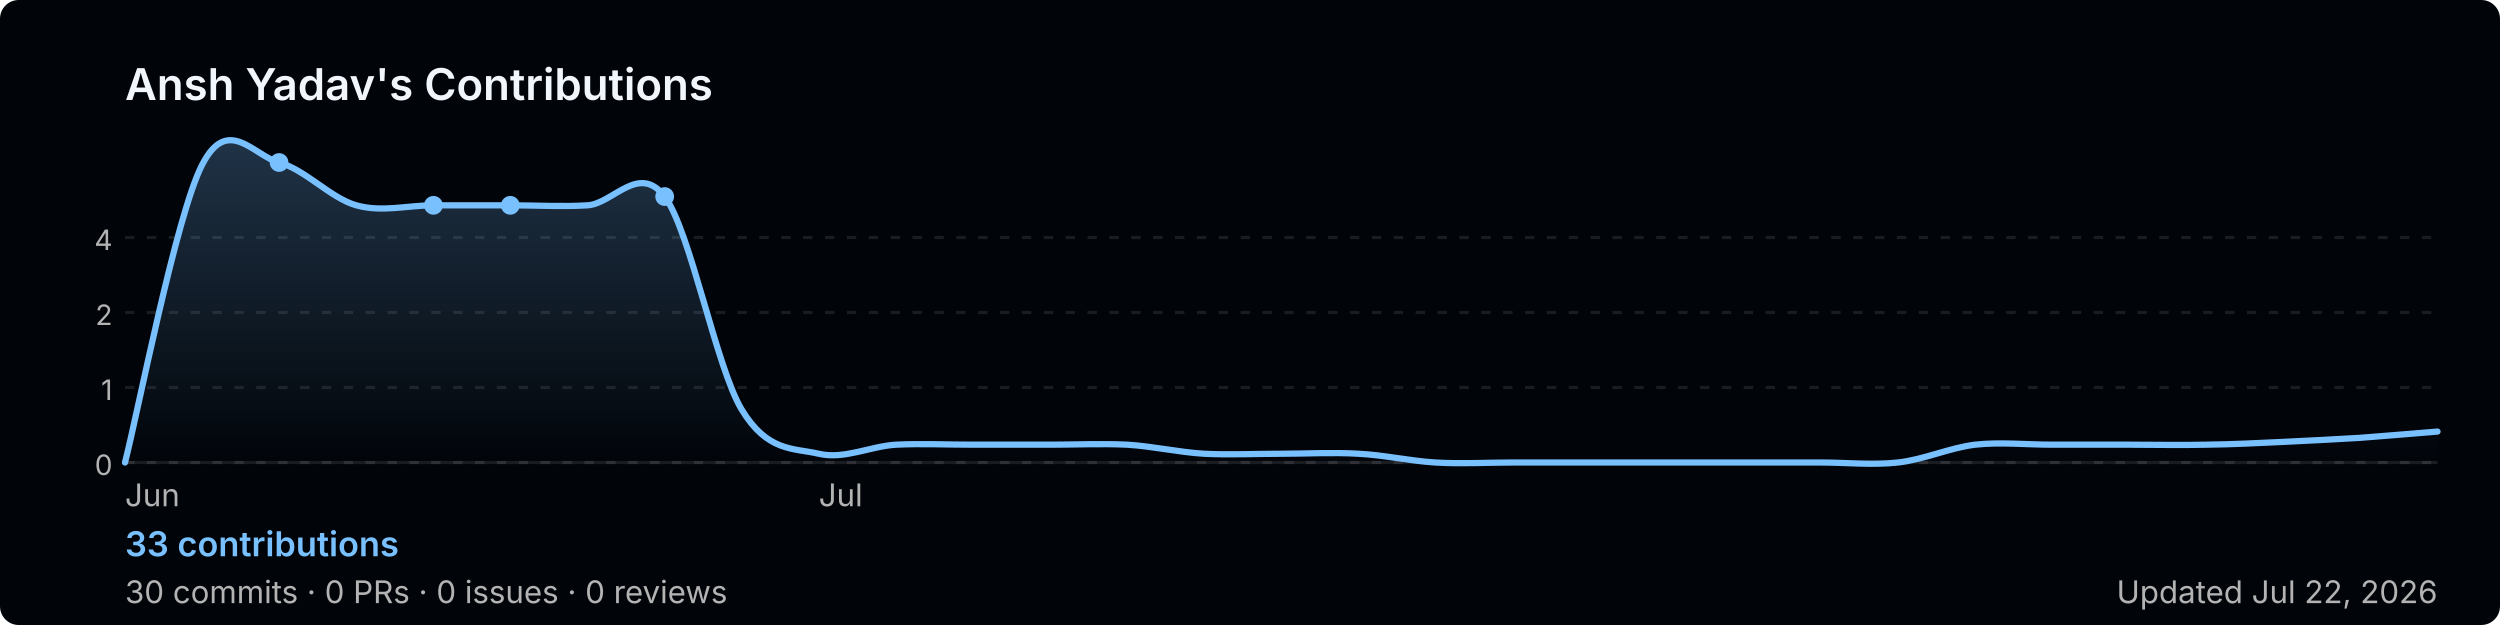
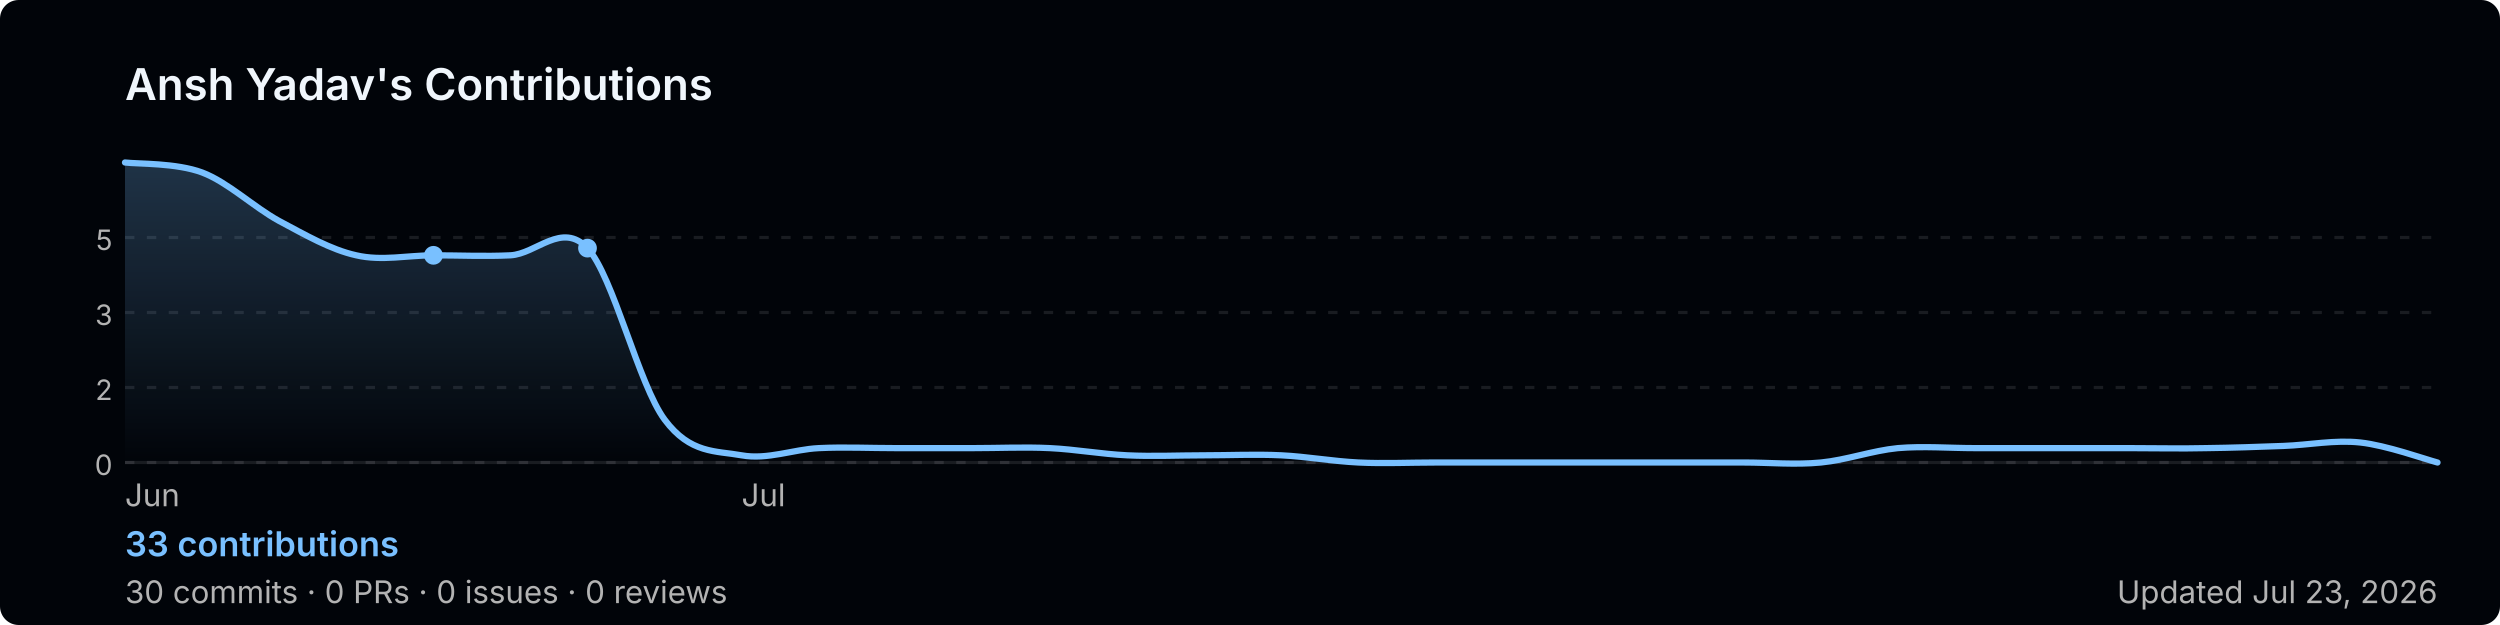
<svg xmlns="http://www.w3.org/2000/svg" width="800" height="200" viewBox="0 0 800 200" role="img" aria-label="Ansh Yadav's GitHub contribution graph">
  <defs>
-     <linearGradient id="area-6an0v" x1="0" y1="0" x2="0" y2="1">
+     <linearGradient id="area-sx43s" x1="0" y1="0" x2="0" y2="1">
      <stop offset="0%" stop-color="rgba(121,192,255,0.25)" />
      <stop offset="100%" stop-color="rgba(121,192,255,0)" />
    </linearGradient>
  </defs>
  <rect width="800" height="200" rx="6" fill="#010409" />
  <text x="40" y="32" font-size="14" font-weight="600" fill="#f0f6fc" font-family="-apple-system,BlinkMacSystemFont,'Segoe UI',sans-serif">
    Ansh Yadav's Contributions
  </text>
  <line x1="40" y1="76.0" x2="780" y2="76.0" stroke="rgba(240,246,252,0.1)" stroke-width="1" stroke-dasharray="3,4" />
-   <text x="36" y="80.0" font-size="9" fill="#b3b3b3" font-family="-apple-system,BlinkMacSystemFont,'Segoe UI',sans-serif" text-anchor="end">4</text>
+   <text x="36" y="80.0" font-size="9" fill="#b3b3b3" font-family="-apple-system,BlinkMacSystemFont,'Segoe UI',sans-serif" text-anchor="end">5</text>
  <line x1="40" y1="100.0" x2="780" y2="100.0" stroke="rgba(240,246,252,0.1)" stroke-width="1" stroke-dasharray="3,4" />
-   <text x="36" y="104.0" font-size="9" fill="#b3b3b3" font-family="-apple-system,BlinkMacSystemFont,'Segoe UI',sans-serif" text-anchor="end">2</text>
+   <text x="36" y="104.0" font-size="9" fill="#b3b3b3" font-family="-apple-system,BlinkMacSystemFont,'Segoe UI',sans-serif" text-anchor="end">3</text>
  <line x1="40" y1="124.0" x2="780" y2="124.0" stroke="rgba(240,246,252,0.1)" stroke-width="1" stroke-dasharray="3,4" />
-   <text x="36" y="128.0" font-size="9" fill="#b3b3b3" font-family="-apple-system,BlinkMacSystemFont,'Segoe UI',sans-serif" text-anchor="end">1</text>
+   <text x="36" y="128.0" font-size="9" fill="#b3b3b3" font-family="-apple-system,BlinkMacSystemFont,'Segoe UI',sans-serif" text-anchor="end">2</text>
  <line x1="40" y1="148.0" x2="780" y2="148.0" stroke="rgba(240,246,252,0.1)" stroke-width="1" stroke-dasharray="3,4" />
  <text x="36" y="152.0" font-size="9" fill="#b3b3b3" font-family="-apple-system,BlinkMacSystemFont,'Segoe UI',sans-serif" text-anchor="end">0</text>
  <line x1="40" y1="148" x2="780" y2="148" stroke="rgba(240,246,252,0.1)" stroke-width="1" />
-   <path d="M 40.0,148.0 C 44.1,132.1 56.4,68.7 64.7,52.7 C 72.9,36.7 81.1,49.8 89.3,52.0 C 97.6,54.2 105.8,63.4 114.0,65.7 C 122.2,68.0 130.4,65.7 138.7,65.7 C 146.9,65.7 155.1,65.7 163.3,65.7 C 171.6,65.7 179.8,66.2 188.0,65.7 C 196.2,65.2 204.4,52.0 212.7,62.9 C 220.9,73.8 229.1,117.3 237.3,131.0 C 245.6,144.7 253.8,143.3 262.0,145.2 C 270.2,147.1 278.4,142.8 286.7,142.3 C 294.9,141.9 303.1,142.3 311.3,142.3 C 319.6,142.3 327.8,142.3 336.0,142.3 C 344.2,142.3 352.4,141.9 360.7,142.3 C 368.9,142.8 377.1,144.7 385.3,145.2 C 393.6,145.6 401.8,145.2 410.0,145.2 C 418.2,145.2 426.4,144.7 434.7,145.2 C 442.9,145.6 451.1,147.5 459.3,148.0 C 467.6,148.5 475.8,148.0 484.0,148.0 C 492.2,148.0 500.4,148.0 508.7,148.0 C 516.9,148.0 525.1,148.0 533.3,148.0 C 541.6,148.0 549.8,148.0 558.0,148.0 C 566.2,148.0 574.4,148.0 582.7,148.0 C 590.9,148.0 599.1,148.9 607.3,148.0 C 615.6,147.1 623.8,143.3 632.0,142.3 C 640.2,141.4 648.4,142.3 656.7,142.3 C 664.9,142.3 673.1,142.3 681.3,142.3 C 689.6,142.3 697.8,142.5 706.0,142.3 C 714.2,142.2 722.4,141.8 730.7,141.4 C 738.9,141.0 747.1,140.6 755.3,140.1 C 763.6,139.5 775.9,138.4 780.0,138.1 L 780.0,148 L 40.0,148 Z" fill="url(#area-6an0v)" />
-   <path d="M 40.0,148.0 C 44.1,132.1 56.4,68.7 64.7,52.7 C 72.9,36.7 81.1,49.8 89.3,52.0 C 97.6,54.2 105.8,63.4 114.0,65.7 C 122.2,68.0 130.4,65.7 138.7,65.7 C 146.9,65.7 155.1,65.7 163.3,65.7 C 171.6,65.7 179.8,66.2 188.0,65.7 C 196.2,65.2 204.4,52.0 212.7,62.9 C 220.9,73.8 229.1,117.3 237.3,131.0 C 245.6,144.7 253.8,143.3 262.0,145.2 C 270.2,147.1 278.4,142.8 286.7,142.3 C 294.9,141.9 303.1,142.3 311.3,142.3 C 319.6,142.3 327.8,142.3 336.0,142.3 C 344.2,142.3 352.4,141.9 360.7,142.3 C 368.9,142.8 377.1,144.7 385.3,145.2 C 393.6,145.6 401.8,145.2 410.0,145.2 C 418.2,145.2 426.4,144.7 434.7,145.2 C 442.9,145.6 451.1,147.5 459.3,148.0 C 467.6,148.5 475.8,148.0 484.0,148.0 C 492.2,148.0 500.4,148.0 508.7,148.0 C 516.9,148.0 525.1,148.0 533.3,148.0 C 541.6,148.0 549.8,148.0 558.0,148.0 C 566.2,148.0 574.4,148.0 582.7,148.0 C 590.9,148.0 599.1,148.9 607.3,148.0 C 615.6,147.1 623.8,143.3 632.0,142.3 C 640.2,141.4 648.4,142.3 656.7,142.3 C 664.9,142.3 673.1,142.3 681.3,142.3 C 689.6,142.3 697.8,142.5 706.0,142.3 C 714.2,142.2 722.4,141.8 730.7,141.4 C 738.9,141.0 747.1,140.6 755.3,140.1 C 763.6,139.5 775.9,138.4 780.0,138.1" fill="none" stroke="#79c0ff" stroke-width="2" stroke-linejoin="round" stroke-linecap="round" />
-   <circle cx="138.7" cy="65.7" r="3" fill="#79c0ff">
+   <path d="M 40.0,52.0 C 44.1,52.5 56.4,52.1 64.7,55.2 C 72.9,58.3 81.1,66.2 89.3,70.7 C 97.6,75.1 105.8,79.9 114.0,81.7 C 122.2,83.6 130.4,81.7 138.7,81.7 C 146.9,81.7 155.1,82.1 163.3,81.7 C 171.6,81.3 179.8,70.7 188.0,79.4 C 196.2,88.2 204.4,123.2 212.7,134.3 C 220.9,145.3 229.1,144.2 237.3,145.7 C 245.6,147.2 253.8,143.8 262.0,143.4 C 270.2,143.0 278.4,143.4 286.7,143.4 C 294.9,143.4 303.1,143.4 311.3,143.4 C 319.6,143.4 327.8,143.0 336.0,143.4 C 344.2,143.8 352.4,145.3 360.7,145.7 C 368.9,146.1 377.1,145.7 385.3,145.7 C 393.6,145.7 401.8,145.3 410.0,145.7 C 418.2,146.1 426.4,147.6 434.7,148.0 C 442.9,148.4 451.1,148.0 459.3,148.0 C 467.6,148.0 475.8,148.0 484.0,148.0 C 492.2,148.0 500.4,148.0 508.7,148.0 C 516.9,148.0 525.1,148.0 533.3,148.0 C 541.6,148.0 549.8,148.0 558.0,148.0 C 566.2,148.0 574.4,148.8 582.7,148.0 C 590.9,147.2 599.1,144.2 607.3,143.4 C 615.6,142.7 623.8,143.4 632.0,143.4 C 640.2,143.4 648.4,143.4 656.7,143.4 C 664.9,143.4 673.1,143.4 681.3,143.4 C 689.6,143.4 697.8,143.6 706.0,143.4 C 714.2,143.3 722.4,143.0 730.7,142.7 C 738.9,142.4 747.1,140.7 755.3,141.6 C 763.6,142.5 775.9,146.9 780.0,148.0 L 780.0,148 L 40.0,148 Z" fill="url(#area-sx43s)" />
+   <path d="M 40.0,52.0 C 44.1,52.5 56.4,52.1 64.7,55.2 C 72.9,58.3 81.1,66.2 89.3,70.7 C 97.6,75.1 105.8,79.9 114.0,81.7 C 122.2,83.6 130.4,81.7 138.7,81.7 C 146.9,81.7 155.1,82.1 163.3,81.7 C 171.6,81.3 179.8,70.7 188.0,79.4 C 196.2,88.2 204.4,123.2 212.7,134.3 C 220.9,145.3 229.1,144.2 237.3,145.7 C 245.6,147.2 253.8,143.8 262.0,143.4 C 270.2,143.0 278.4,143.4 286.7,143.4 C 294.9,143.4 303.1,143.4 311.3,143.4 C 319.6,143.4 327.8,143.0 336.0,143.4 C 344.2,143.8 352.4,145.3 360.7,145.7 C 368.9,146.1 377.1,145.7 385.3,145.7 C 393.6,145.7 401.8,145.3 410.0,145.7 C 418.2,146.1 426.4,147.6 434.7,148.0 C 442.9,148.4 451.1,148.0 459.3,148.0 C 467.6,148.0 475.8,148.0 484.0,148.0 C 492.2,148.0 500.4,148.0 508.7,148.0 C 516.9,148.0 525.1,148.0 533.3,148.0 C 541.6,148.0 549.8,148.0 558.0,148.0 C 566.2,148.0 574.4,148.8 582.7,148.0 C 590.9,147.2 599.1,144.2 607.3,143.4 C 615.6,142.7 623.8,143.4 632.0,143.4 C 640.2,143.4 648.4,143.4 656.7,143.4 C 664.9,143.4 673.1,143.4 681.3,143.4 C 689.6,143.4 697.8,143.6 706.0,143.4 C 714.2,143.3 722.4,143.0 730.7,142.7 C 738.9,142.4 747.1,140.7 755.3,141.6 C 763.6,142.5 775.9,146.9 780.0,148.0" fill="none" stroke="#79c0ff" stroke-width="2" stroke-linejoin="round" stroke-linecap="round" />
+   <circle cx="138.7" cy="81.7" r="3" fill="#79c0ff">
    </circle>
-   <circle cx="163.3" cy="65.7" r="3" fill="#79c0ff">
-     </circle>
-   <circle cx="89.3" cy="52.0" r="3" fill="#79c0ff">
-     </circle>
-   <circle cx="212.7" cy="62.9" r="3" fill="#79c0ff">
+   <circle cx="188.0" cy="79.4" r="3" fill="#79c0ff">
    </circle>
  <text x="40.0" y="162" font-size="10" fill="#b3b3b3" font-family="-apple-system,BlinkMacSystemFont,'Segoe UI',sans-serif">Jun</text>
-   <text x="262.0" y="162" font-size="10" fill="#b3b3b3" font-family="-apple-system,BlinkMacSystemFont,'Segoe UI',sans-serif">Jul</text>
+   <text x="237.3" y="162" font-size="10" fill="#b3b3b3" font-family="-apple-system,BlinkMacSystemFont,'Segoe UI',sans-serif">Jul</text>
  <text x="40" y="178" font-size="11" font-weight="600" fill="#79c0ff" font-family="-apple-system,BlinkMacSystemFont,'Segoe UI',sans-serif">
    33 contributions
  </text>
  <text x="40" y="193" font-size="10" fill="#b3b3b3" font-family="-apple-system,BlinkMacSystemFont,'Segoe UI',sans-serif">
    30 commits · 0 PRs · 0 issues · 0 reviews
  </text>
  <text x="780" y="193" font-size="10" fill="#b3b3b3" text-anchor="end" font-family="-apple-system,BlinkMacSystemFont,'Segoe UI',sans-serif">
-     Updated Jul 22, 2026
+     Updated Jul 23, 2026
  </text>
</svg>
